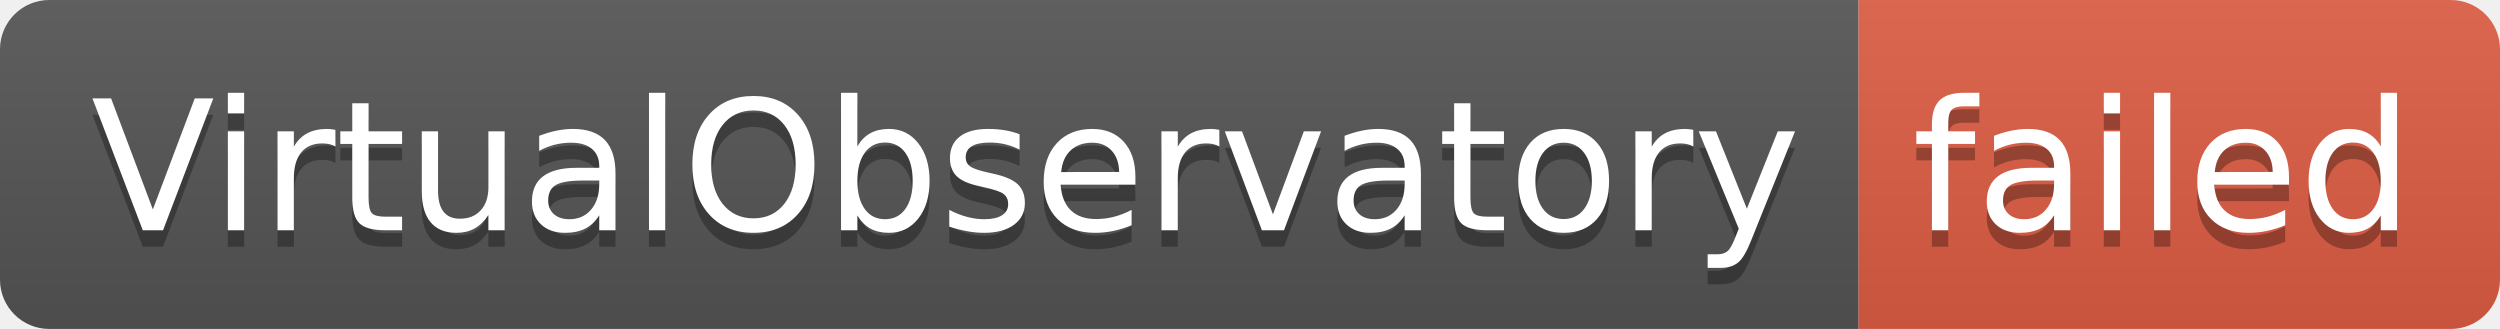
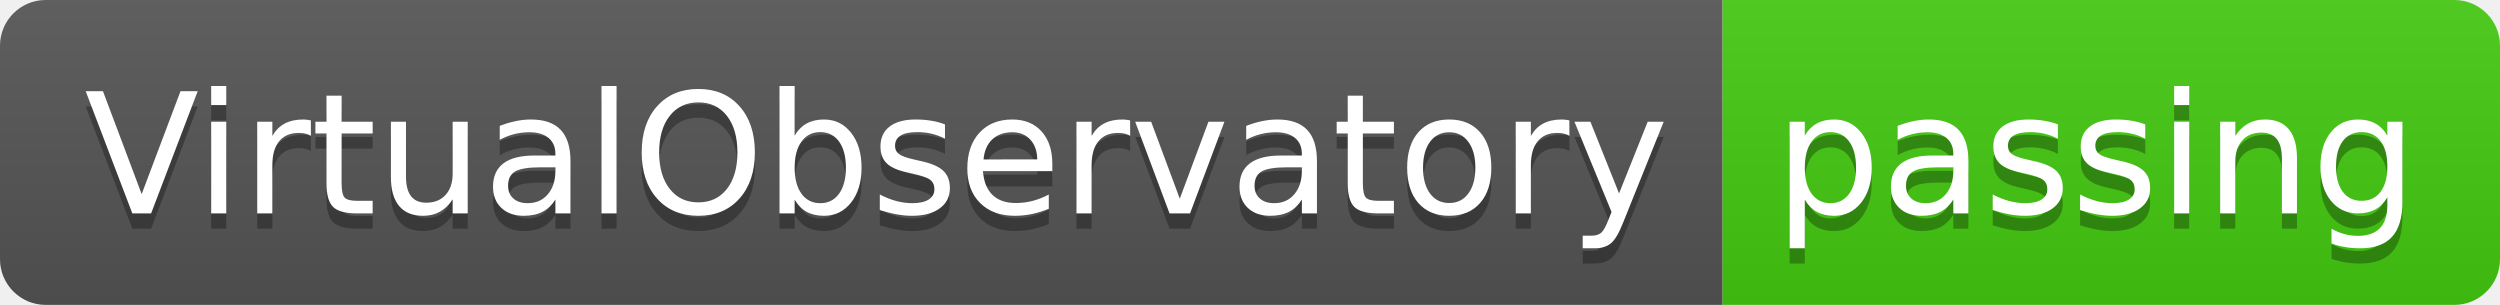
- <svg xmlns="http://www.w3.org/2000/svg" width="152" height="20" role="img" aria-label="VirtualObservatory: failed">
+ <svg xmlns="http://www.w3.org/2000/svg" width="164" height="20" role="img" aria-label="VirtualObservatory: passing">
  <linearGradient id="s" x2="0" y2="100%">
    <stop offset="0" stop-color="#bbb" stop-opacity=".1" />
    <stop offset="1" stop-opacity=".1" />
  </linearGradient>
  <clipPath id="r">
-     <rect width="152" height="20" rx="3" fill="#fff" />
+     <rect width="164" height="20" rx="3" fill="#fff" />
  </clipPath>
  <g clip-path="url(#r)">
    <rect width="113" height="20" fill="#555" />
-     <rect x="113" width="39" height="20" fill="#e05d44" />
-     <rect width="152" height="20" fill="url(#s)" />
+     <rect x="113" width="51" height="20" fill="#4c1" />
+     <rect width="164" height="20" fill="url(#s)" />
  </g>
  <g fill="#fff" text-anchor="middle" font-family="Verdana,Geneva,DejaVu Sans,sans-serif" text-rendering="geometricPrecision" font-size="110">
    <text aria-hidden="true" x="575" y="150" fill="#010101" fill-opacity=".3" transform="scale(.1)" textLength="1030">VirtualObservatory</text>
    <text x="575" y="140" transform="scale(.1)" fill="#fff" textLength="1030">VirtualObservatory</text>
-     <text aria-hidden="true" x="1315" y="150" fill="#010101" fill-opacity=".3" transform="scale(.1)" textLength="290">failed</text>
-     <text x="1315" y="140" transform="scale(.1)" fill="#fff" textLength="290">failed</text>
+     <text aria-hidden="true" x="1375" y="150" fill="#010101" fill-opacity=".3" transform="scale(.1)" textLength="410">passing</text>
+     <text x="1375" y="140" transform="scale(.1)" fill="#fff" textLength="410">passing</text>
  </g>
</svg>
